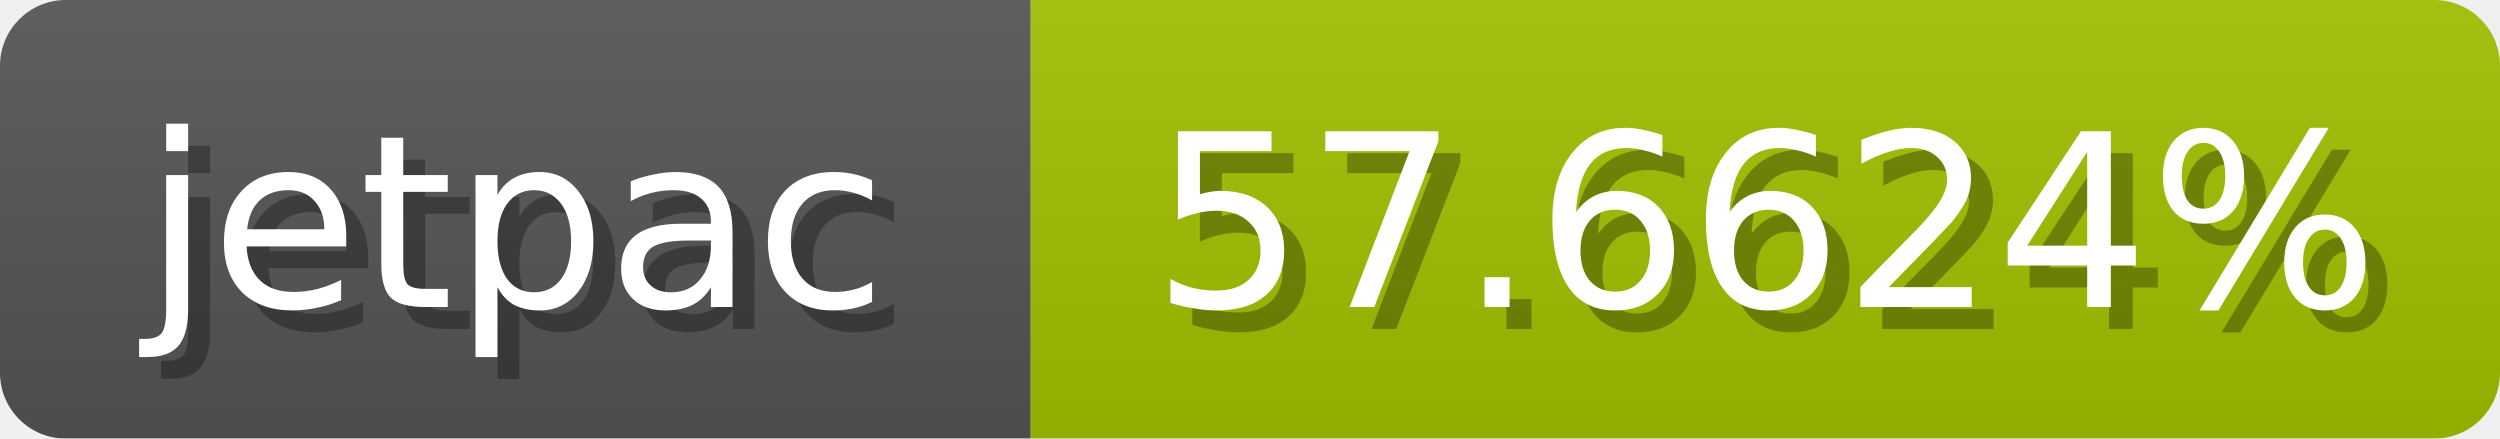
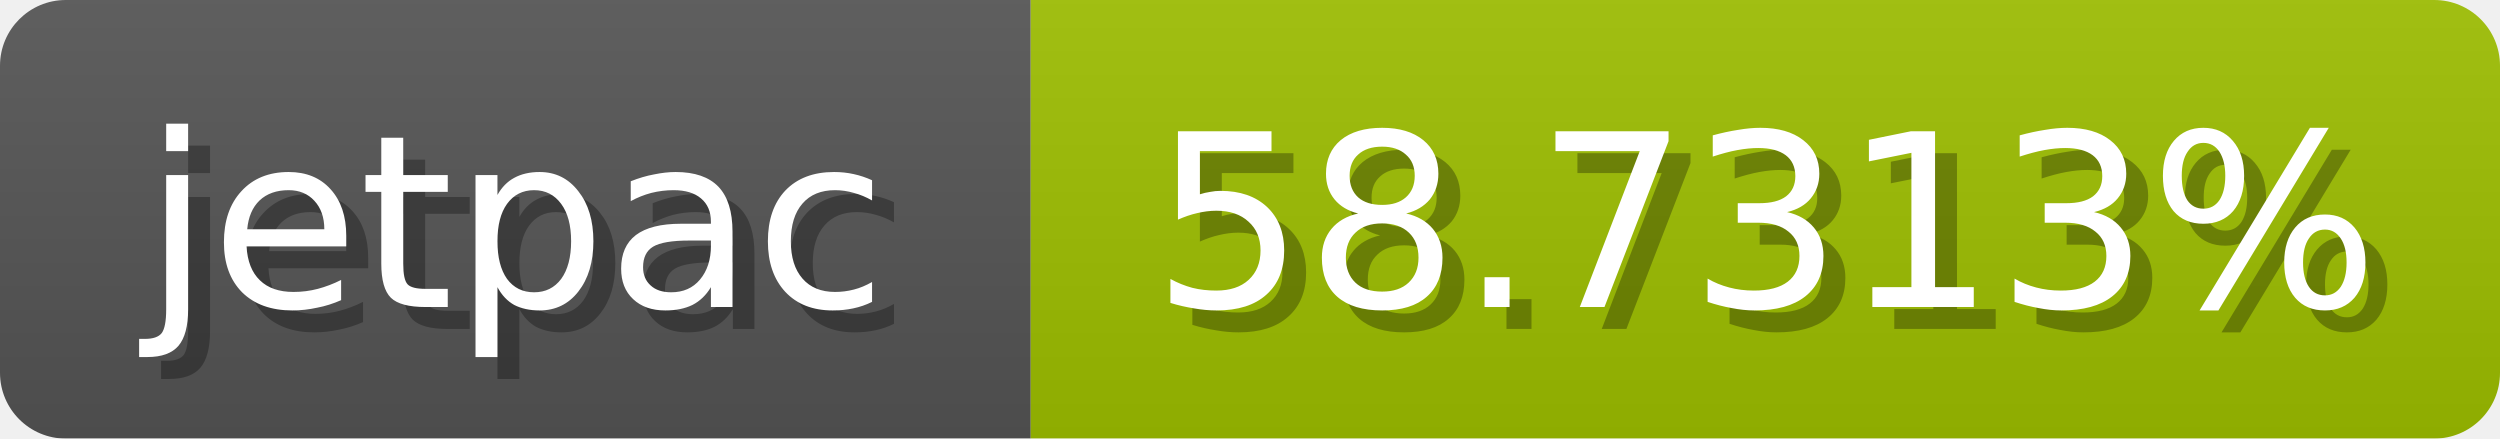
<svg xmlns="http://www.w3.org/2000/svg" width="114" height="20">
  <linearGradient id="b" x2="0" y2="100%">
    <stop offset="0" stop-color="#bbb" stop-opacity=".1" />
    <stop offset="1" stop-opacity=".1" />
  </linearGradient>
  <mask id="anybadge_1">
    <rect width="114" height="20" rx="3" fill="#fff" />
  </mask>
  <g mask="url(#anybadge_1)">
    <path fill="#555" d="M0 0h47v20H0z" />
-     <path fill="#a3c000" d="M47 0h67v20H47z" />
+     <path fill="#9ec000" d="M47 0h67v20H47z" />
    <path fill="url(#b)" d="M0 0h114v20H0z" />
  </g>
  <g fill="#fff" text-anchor="middle" font-family="DejaVu Sans,Verdana,Geneva,sans-serif" font-size="11">
    <text x="24.5" y="15" fill="#010101" fill-opacity=".3">jetpac</text>
    <text x="23.5" y="14">jetpac</text>
  </g>
  <g fill="#fff" text-anchor="middle" font-family="DejaVu Sans,Verdana,Geneva,sans-serif" font-size="11">
-     <text x="81.5" y="15" fill="#010101" fill-opacity=".3">57.6624%</text>
-     <text x="80.5" y="14">57.6624%</text>
+     <text x="81.5" y="15" fill="#010101" fill-opacity=".3">58.7313%</text>
+     <text x="80.5" y="14">58.7313%</text>
  </g>
</svg>
